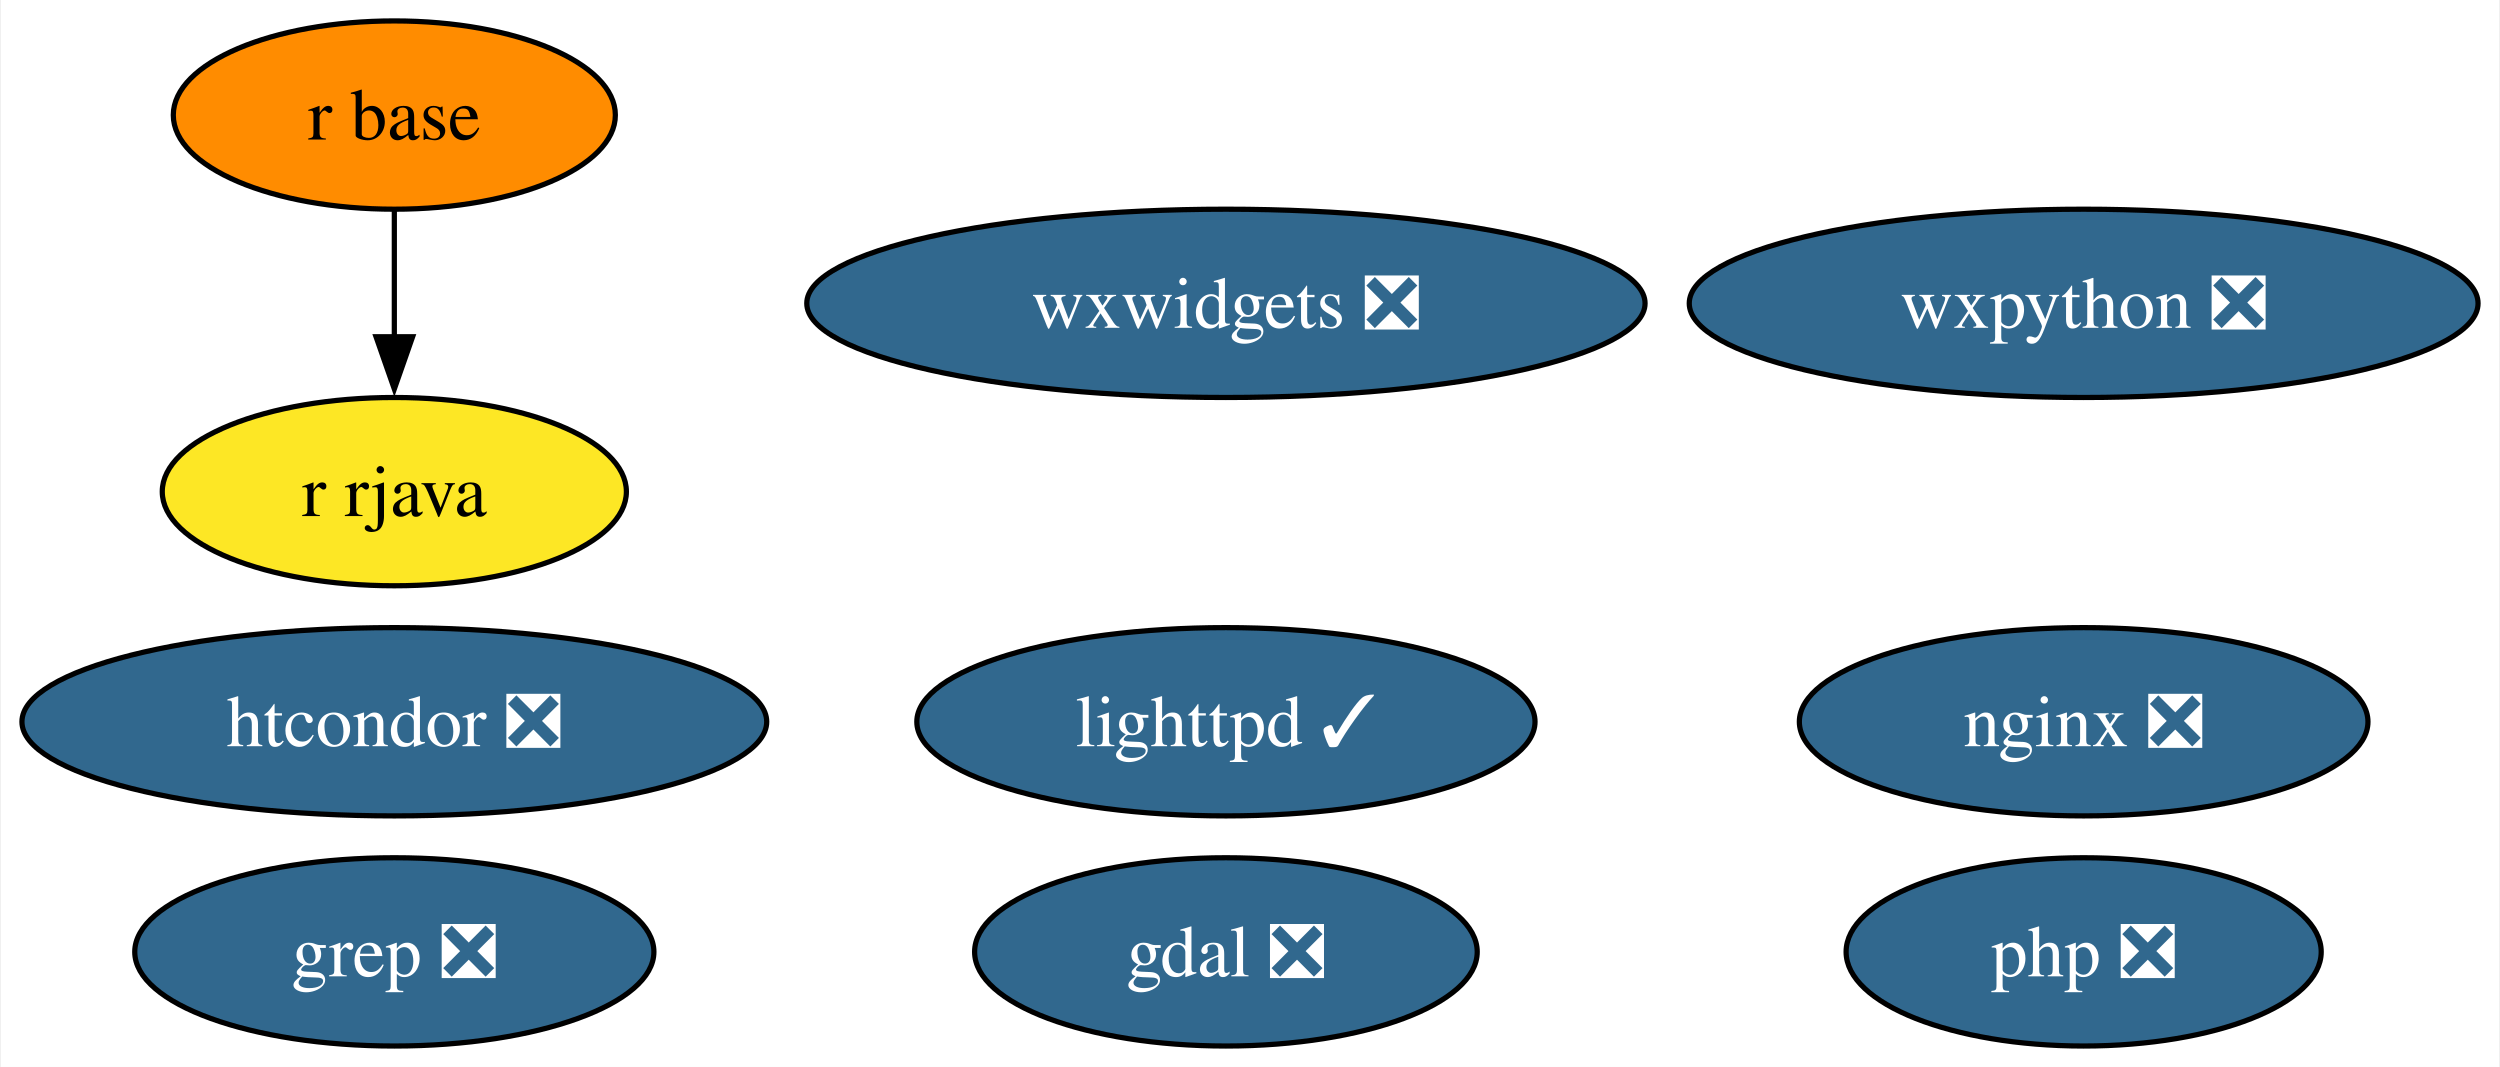
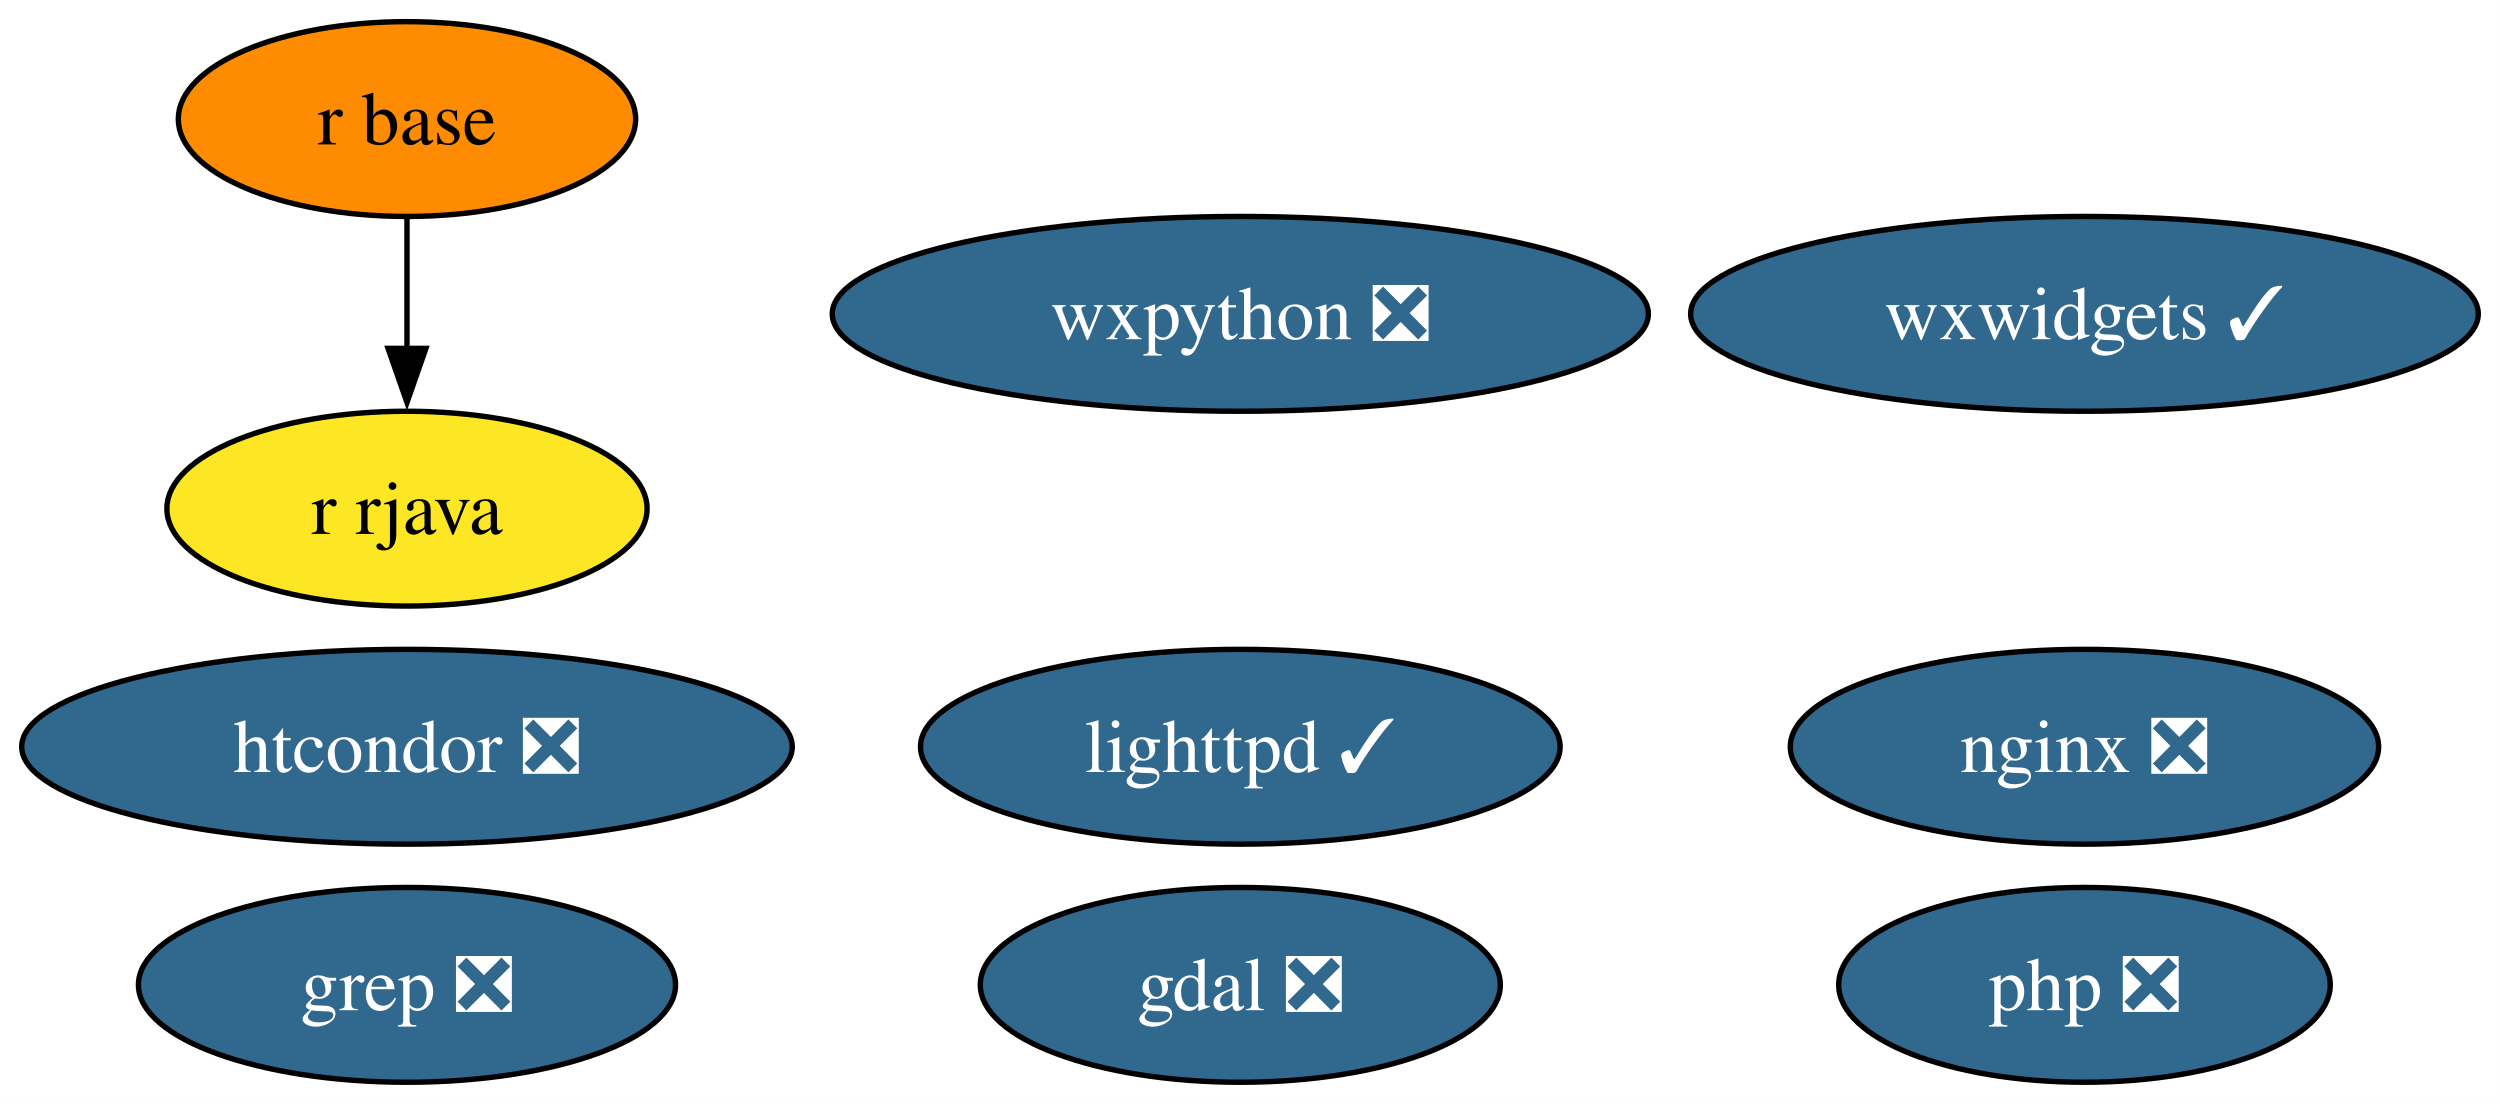
- <svg xmlns="http://www.w3.org/2000/svg" xmlns:xlink="http://www.w3.org/1999/xlink" width="478pt" height="204pt" viewBox="0.00 0.00 477.61 204.00">
+ <svg xmlns="http://www.w3.org/2000/svg" xmlns:xlink="http://www.w3.org/1999/xlink" width="462pt" height="204pt" viewBox="0.00 0.00 461.98 204.00">
  <g id="graph0" class="graph" transform="scale(1 1) rotate(0) translate(4 200)">
-     <polygon fill="white" stroke="none" points="-4,4 -4,-200 473.61,-200 473.61,4 -4,4" />
+     <polygon fill="white" stroke="none" points="-4,4 -4,-200 457.98,-200 457.98,4 -4,4" />
    <g id="node1" class="node">
      <g id="a_node1">
        <a xlink:href="https://github.com/conda-forge/gdal-feedstock/pull/898" xlink:title="gdal ❎">
-           <ellipse fill="#31688e" stroke="black" cx="230.2" cy="-18" rx="48.05" ry="18" />
-           <text text-anchor="middle" x="230.2" y="-13.32" font-family="Times,serif" font-size="14.00" fill="white">gdal ❎</text>
+           <ellipse fill="#31688e" stroke="black" cx="225.2" cy="-18" rx="48.05" ry="18" />
+           <text text-anchor="middle" x="225.2" y="-13.32" font-family="Times,serif" font-size="14.00" fill="white">gdal ❎</text>
        </a>
      </g>
    </g>
    <g id="node2" class="node">
      <g id="a_node2">
        <a xlink:href="https://github.com/conda-forge/lighttpd-feedstock/pull/34" xlink:title="lighttpd ✓">
-           <ellipse fill="#31688e" stroke="black" cx="230.2" cy="-62" rx="59.1" ry="18" />
-           <text text-anchor="middle" x="230.2" y="-57.33" font-family="Times,serif" font-size="14.00" fill="white">lighttpd ✓</text>
+           <ellipse fill="#31688e" stroke="black" cx="225.2" cy="-62" rx="59.1" ry="18" />
+           <text text-anchor="middle" x="225.2" y="-57.33" font-family="Times,serif" font-size="14.00" fill="white">lighttpd ✓</text>
        </a>
      </g>
    </g>
    <g id="node3" class="node">
      <g id="a_node3">
        <a xlink:href="https://github.com/conda-forge/nginx-feedstock/pull/88" xlink:title="nginx ❎">
-           <ellipse fill="#31688e" stroke="black" cx="394.2" cy="-62" rx="54.36" ry="18" />
-           <text text-anchor="middle" x="394.2" y="-57.33" font-family="Times,serif" font-size="14.00" fill="white">nginx ❎</text>
+           <ellipse fill="#31688e" stroke="black" cx="381.2" cy="-62" rx="54.36" ry="18" />
+           <text text-anchor="middle" x="381.2" y="-57.33" font-family="Times,serif" font-size="14.00" fill="white">nginx ❎</text>
        </a>
      </g>
    </g>
    <g id="node4" class="node">
      <g id="a_node4">
        <a xlink:href="https://github.com/conda-forge/r-base-feedstock" xlink:title="r base">
          <ellipse fill="#ff8c00" stroke="black" cx="71.2" cy="-178" rx="42.26" ry="18" />
          <text text-anchor="middle" x="71.2" y="-173.32" font-family="Times,serif" font-size="14.00">r base</text>
        </a>
      </g>
    </g>
    <g id="node5" class="node">
      <g id="a_node5">
        <a xlink:href="https://github.com/conda-forge/r-rjava-feedstock" xlink:title="r rjava">
          <ellipse fill="#fde725" stroke="black" cx="71.2" cy="-106" rx="44.37" ry="18" />
          <text text-anchor="middle" x="71.2" y="-101.33" font-family="Times,serif" font-size="14.00">r rjava</text>
        </a>
      </g>
    </g>
    <g id="edge1" class="edge">
      <path fill="none" stroke="black" d="M71.2,-159.7C71.2,-152.41 71.2,-143.73 71.2,-135.54" />
      <polygon fill="black" stroke="black" points="74.7,-135.62 71.2,-125.62 67.7,-135.62 74.7,-135.62" />
    </g>
    <g id="node6" class="node">
      <g id="a_node6">
        <a xlink:href="https://github.com/conda-forge/wxpython-feedstock/pull/119" xlink:title="wxpython ❎">
-           <ellipse fill="#31688e" stroke="black" cx="394.2" cy="-142" rx="75.41" ry="18" />
-           <text text-anchor="middle" x="394.2" y="-137.32" font-family="Times,serif" font-size="14.00" fill="white">wxpython ❎</text>
+           <ellipse fill="#31688e" stroke="black" cx="225.2" cy="-142" rx="75.41" ry="18" />
+           <text text-anchor="middle" x="225.2" y="-137.32" font-family="Times,serif" font-size="14.00" fill="white">wxpython ❎</text>
        </a>
      </g>
    </g>
    <g id="node7" class="node">
      <g id="a_node7">
        <a xlink:href="https://github.com/conda-forge/grep-feedstock/pull/9" xlink:title="grep ❎">
          <ellipse fill="#31688e" stroke="black" cx="71.2" cy="-18" rx="49.63" ry="18" />
          <text text-anchor="middle" x="71.2" y="-13.32" font-family="Times,serif" font-size="14.00" fill="white">grep ❎</text>
        </a>
      </g>
    </g>
    <g id="node8" class="node">
      <g id="a_node8">
        <a xlink:href="https://github.com/conda-forge/htcondor-feedstock/pull/217" xlink:title="htcondor ❎">
          <ellipse fill="#31688e" stroke="black" cx="71.2" cy="-62" rx="71.2" ry="18" />
          <text text-anchor="middle" x="71.2" y="-57.33" font-family="Times,serif" font-size="14.00" fill="white">htcondor ❎</text>
        </a>
      </g>
    </g>
    <g id="node9" class="node">
      <g id="a_node9">
-         <a xlink:href="https://github.com/conda-forge/wxwidgets-feedstock/pull/42" xlink:title="wxwidgets ❎">
-           <ellipse fill="#31688e" stroke="black" cx="230.2" cy="-142" rx="80.14" ry="18" />
-           <text text-anchor="middle" x="230.2" y="-137.32" font-family="Times,serif" font-size="14.00" fill="white">wxwidgets ❎</text>
+         <a xlink:href="https://github.com/conda-forge/wxwidgets-feedstock/pull/42" xlink:title="wxwidgets ✓">
+           <ellipse fill="#31688e" stroke="black" cx="381.2" cy="-142" rx="72.78" ry="18" />
+           <text text-anchor="middle" x="381.2" y="-137.32" font-family="Times,serif" font-size="14.00" fill="white">wxwidgets ✓</text>
        </a>
      </g>
    </g>
    <g id="node10" class="node">
      <g id="a_node10">
        <a xlink:href="https://github.com/conda-forge/php-feedstock/pull/94" xlink:title="php ❎">
-           <ellipse fill="#31688e" stroke="black" cx="394.2" cy="-18" rx="45.42" ry="18" />
-           <text text-anchor="middle" x="394.2" y="-13.32" font-family="Times,serif" font-size="14.00" fill="white">php ❎</text>
+           <ellipse fill="#31688e" stroke="black" cx="381.2" cy="-18" rx="45.42" ry="18" />
+           <text text-anchor="middle" x="381.2" y="-13.32" font-family="Times,serif" font-size="14.00" fill="white">php ❎</text>
        </a>
      </g>
    </g>
  </g>
</svg>
